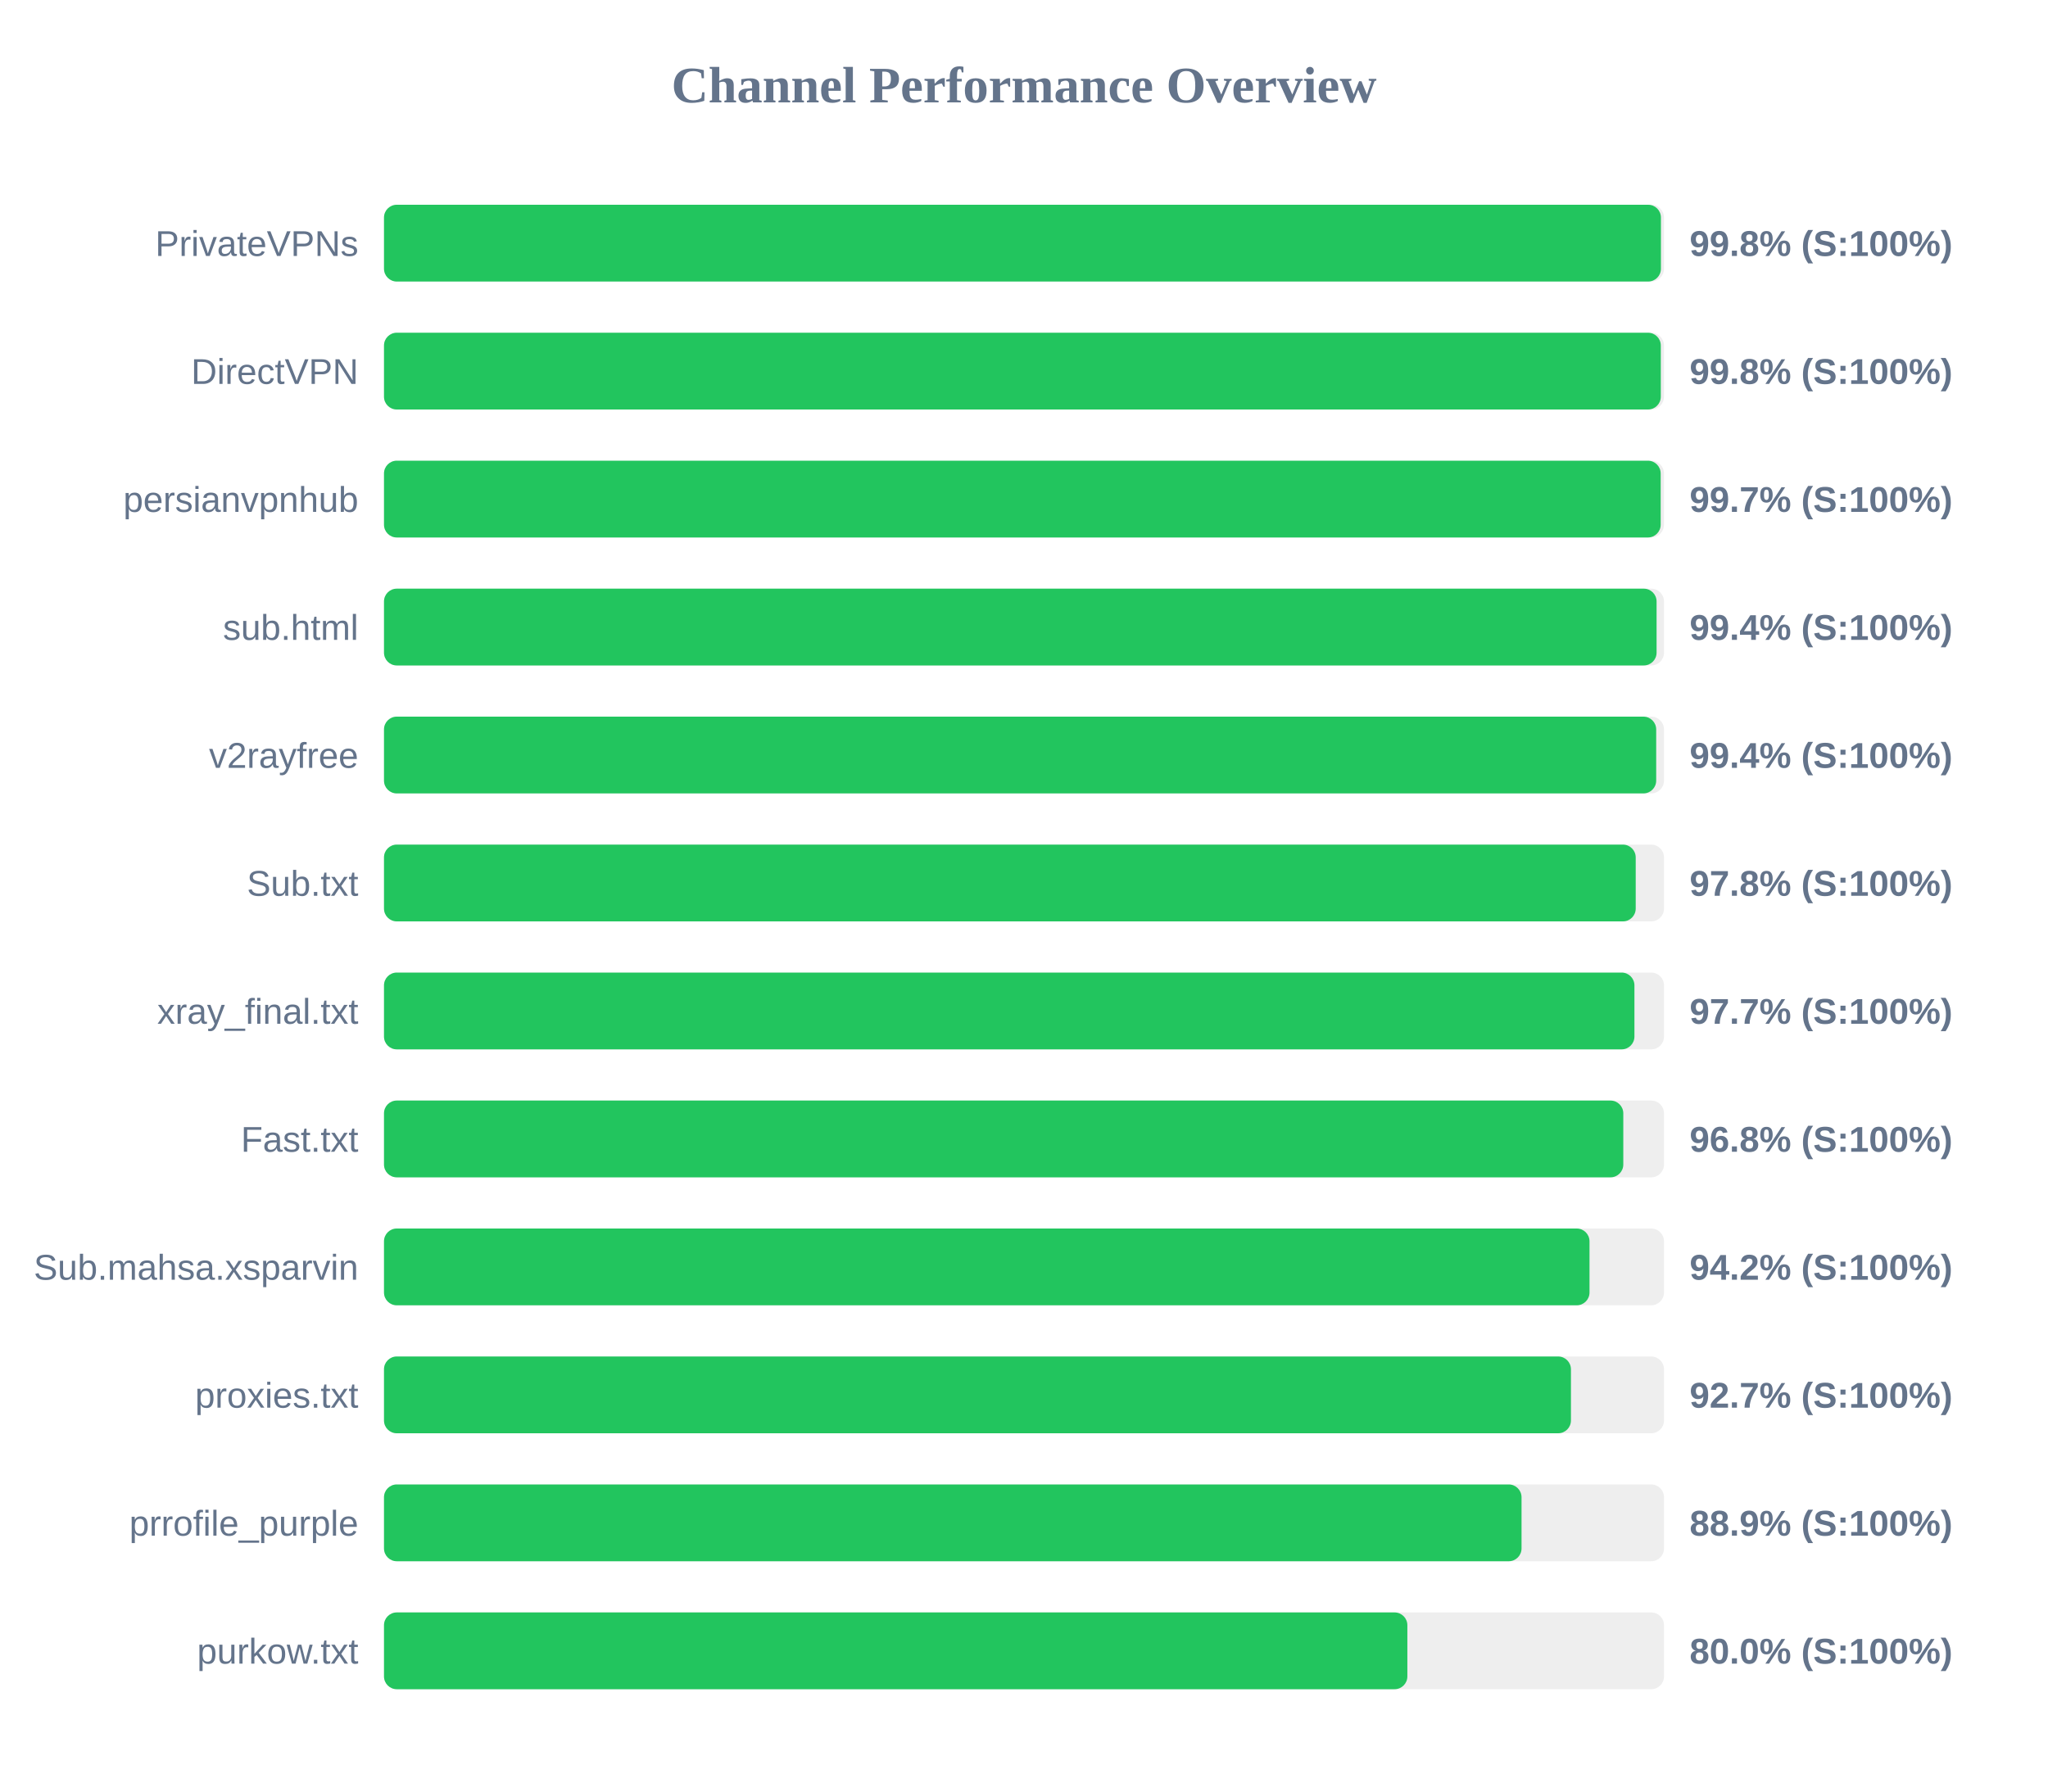
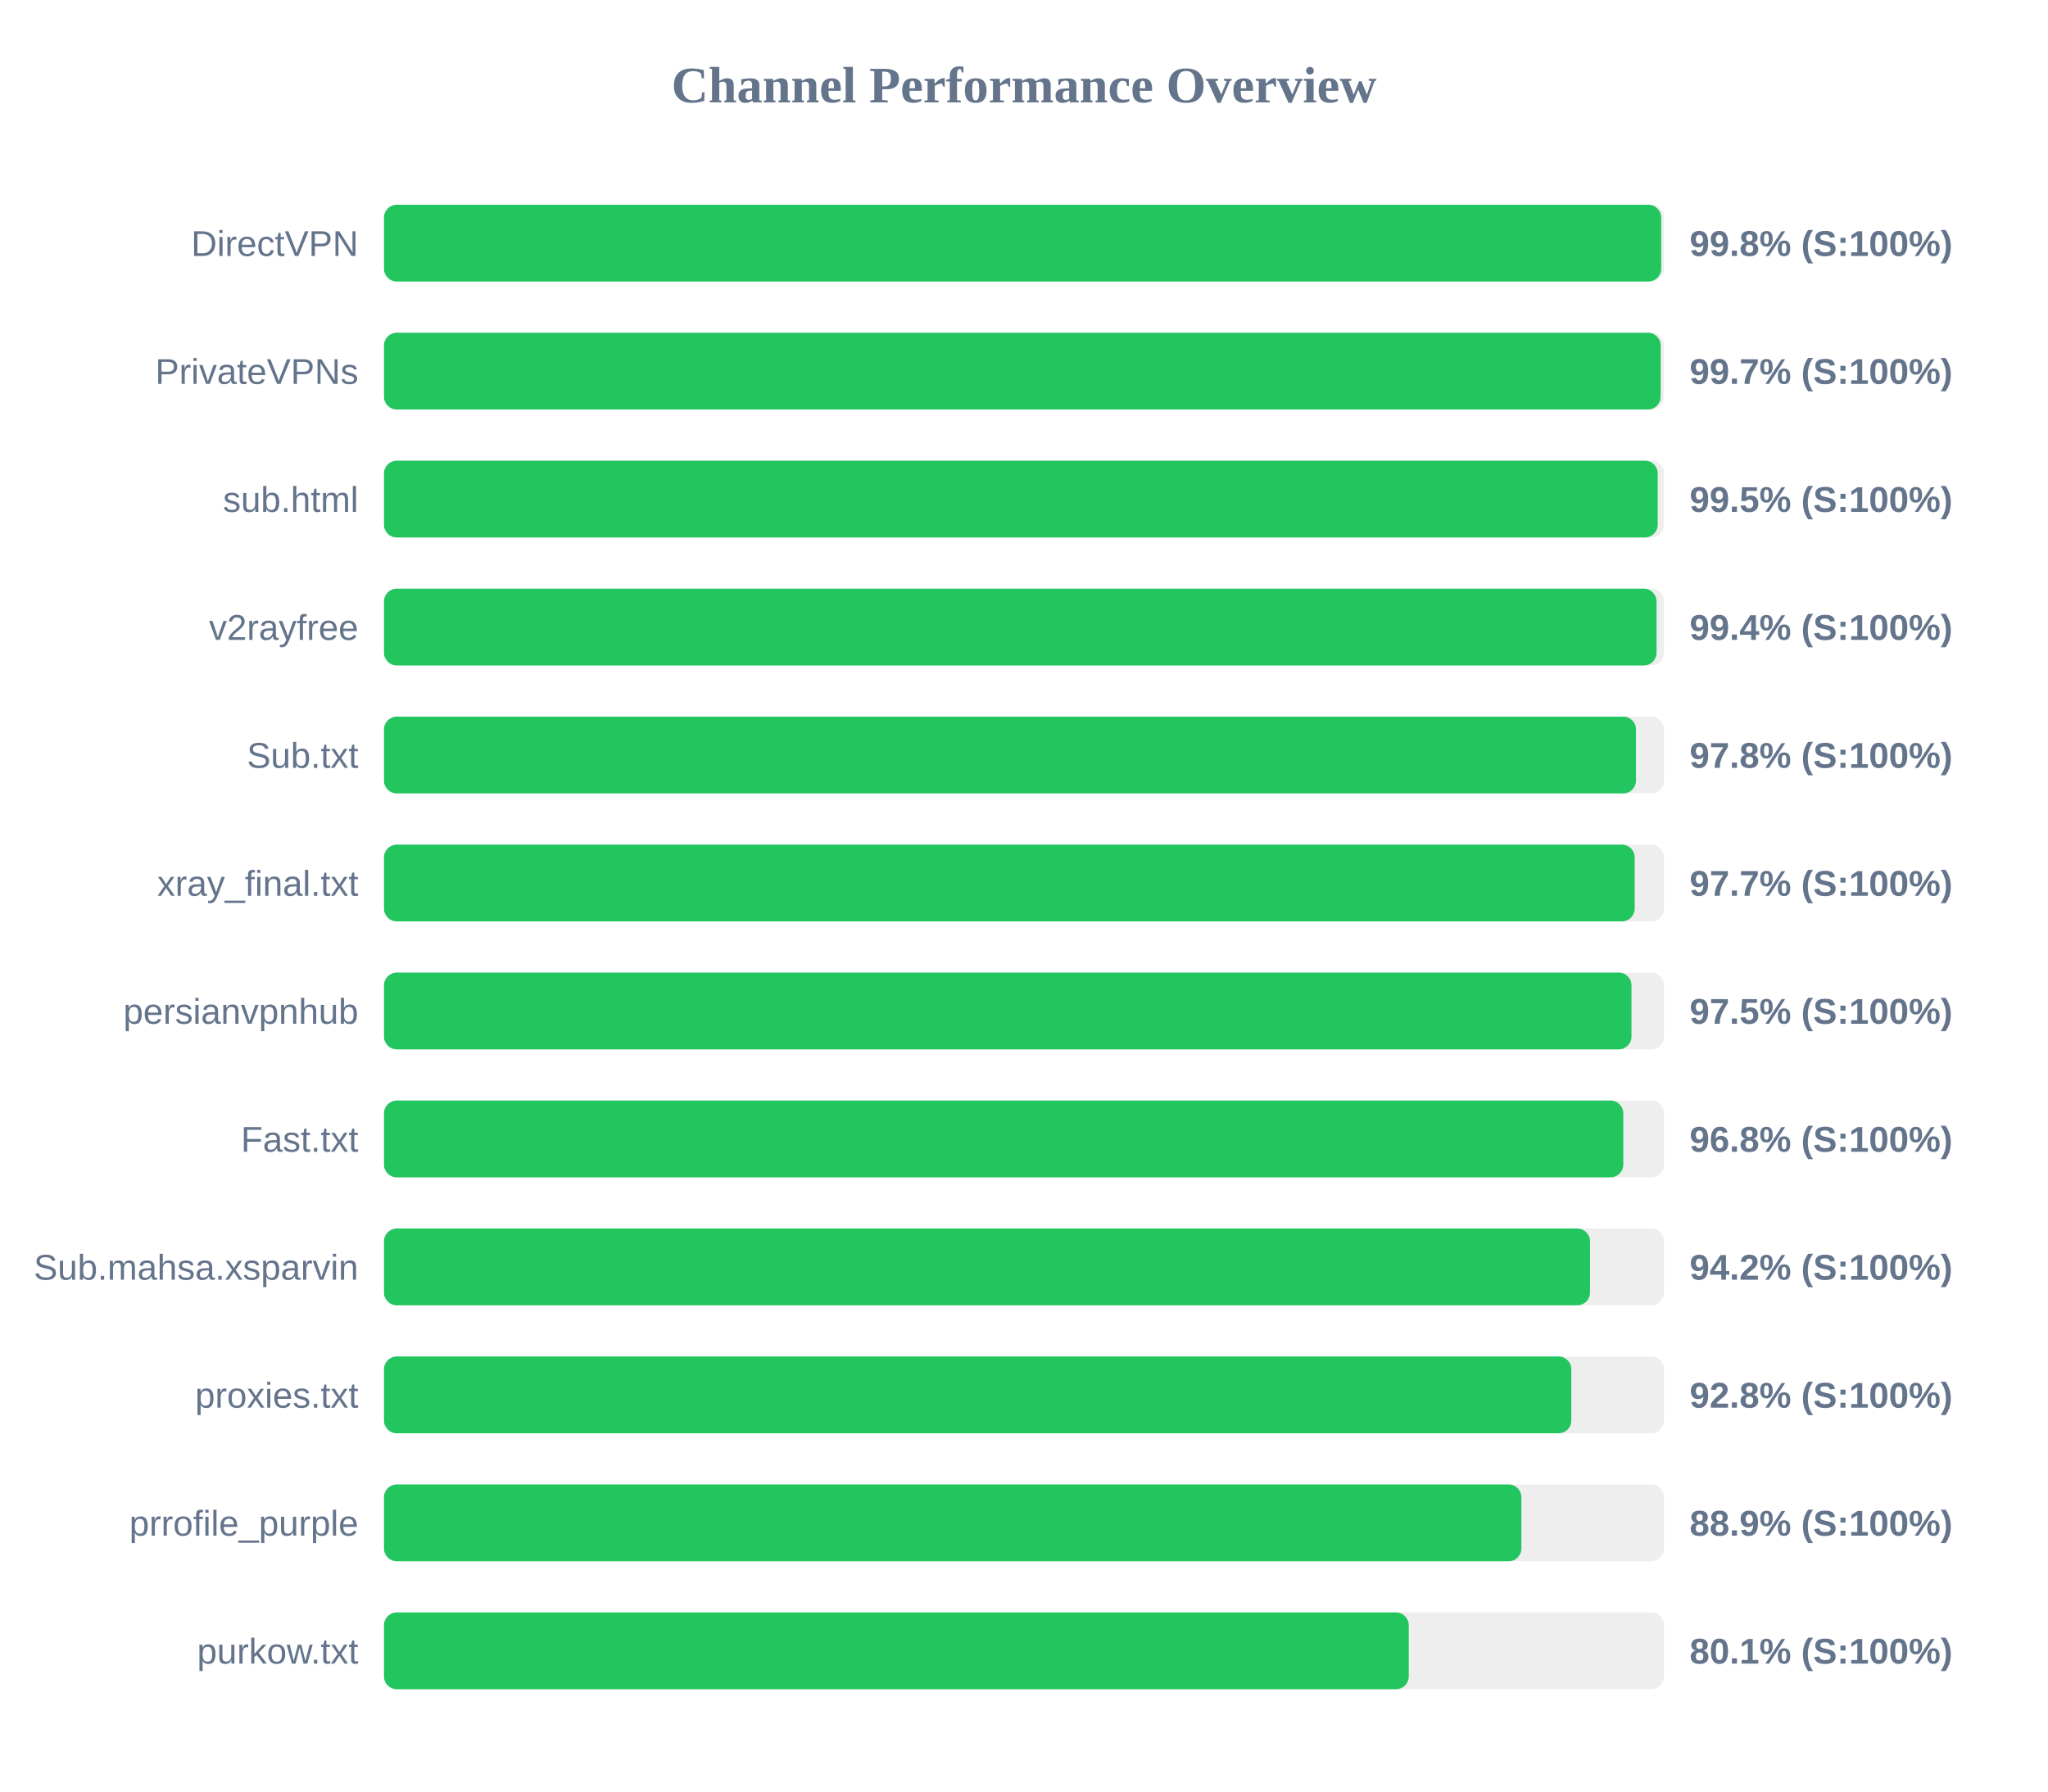
<svg xmlns="http://www.w3.org/2000/svg" width="800" height="700" version="1.1">
  <style>
        .row { font: 14px Arial; fill: #64748b; }
        .score { font: bold 14px Arial; fill: #64748b; }
    </style>
  <text x="400" y="40" text-anchor="middle" font-size="20px" font-weight="bold" fill="#64748b">Channel Performance Overview</text>
  <rect x="150" y="80" width="500" height="30" fill="#eee" rx="5" />
-   <rect x="150" y="80" width="498.8" height="30" fill="#22c55e" rx="5" />
-   <text x="140" y="100" text-anchor="end" class="row">PrivateVPNs</text>
+   <rect x="150" y="80" width="498.9" height="30" fill="#22c55e" rx="5" />
+   <text x="140" y="100" text-anchor="end" class="row">DirectVPN</text>
  <text x="660" y="100" text-anchor="start" class="score">99.8% (S:100%)</text>
  <rect x="150" y="130" width="500" height="30" fill="#eee" rx="5" />
-   <rect x="150" y="130" width="498.75" height="30" fill="#22c55e" rx="5" />
-   <text x="140" y="150" text-anchor="end" class="row">DirectVPN</text>
-   <text x="660" y="150" text-anchor="start" class="score">99.8% (S:100%)</text>
+   <rect x="150" y="130" width="498.7" height="30" fill="#22c55e" rx="5" />
+   <text x="140" y="150" text-anchor="end" class="row">PrivateVPNs</text>
+   <text x="660" y="150" text-anchor="start" class="score">99.7% (S:100%)</text>
  <rect x="150" y="180" width="500" height="30" fill="#eee" rx="5" />
-   <rect x="150" y="180" width="498.7" height="30" fill="#22c55e" rx="5" />
-   <text x="140" y="200" text-anchor="end" class="row">persianvpnhub</text>
-   <text x="660" y="200" text-anchor="start" class="score">99.7% (S:100%)</text>
+   <rect x="150" y="180" width="497.55" height="30" fill="#22c55e" rx="5" />
+   <text x="140" y="200" text-anchor="end" class="row">sub.html</text>
+   <text x="660" y="200" text-anchor="start" class="score">99.5% (S:100%)</text>
  <rect x="150" y="230" width="500" height="30" fill="#eee" rx="5" />
  <rect x="150" y="230" width="497.1" height="30" fill="#22c55e" rx="5" />
-   <text x="140" y="250" text-anchor="end" class="row">sub.html</text>
+   <text x="140" y="250" text-anchor="end" class="row">v2rayfree</text>
  <text x="660" y="250" text-anchor="start" class="score">99.4% (S:100%)</text>
  <rect x="150" y="280" width="500" height="30" fill="#eee" rx="5" />
-   <rect x="150" y="280" width="496.95" height="30" fill="#22c55e" rx="5" />
-   <text x="140" y="300" text-anchor="end" class="row">v2rayfree</text>
-   <text x="660" y="300" text-anchor="start" class="score">99.4% (S:100%)</text>
+   <rect x="150" y="280" width="489.05" height="30" fill="#22c55e" rx="5" />
+   <text x="140" y="300" text-anchor="end" class="row">Sub.txt</text>
+   <text x="660" y="300" text-anchor="start" class="score">97.8% (S:100%)</text>
  <rect x="150" y="330" width="500" height="30" fill="#eee" rx="5" />
-   <rect x="150" y="330" width="488.95" height="30" fill="#22c55e" rx="5" />
-   <text x="140" y="350" text-anchor="end" class="row">Sub.txt</text>
-   <text x="660" y="350" text-anchor="start" class="score">97.8% (S:100%)</text>
+   <rect x="150" y="330" width="488.55" height="30" fill="#22c55e" rx="5" />
+   <text x="140" y="350" text-anchor="end" class="row">xray_final.txt</text>
+   <text x="660" y="350" text-anchor="start" class="score">97.7% (S:100%)</text>
  <rect x="150" y="380" width="500" height="30" fill="#eee" rx="5" />
-   <rect x="150" y="380" width="488.45" height="30" fill="#22c55e" rx="5" />
-   <text x="140" y="400" text-anchor="end" class="row">xray_final.txt</text>
-   <text x="660" y="400" text-anchor="start" class="score">97.7% (S:100%)</text>
+   <rect x="150" y="380" width="487.3" height="30" fill="#22c55e" rx="5" />
+   <text x="140" y="400" text-anchor="end" class="row">persianvpnhub</text>
+   <text x="660" y="400" text-anchor="start" class="score">97.5% (S:100%)</text>
  <rect x="150" y="430" width="500" height="30" fill="#eee" rx="5" />
  <rect x="150" y="430" width="484.1" height="30" fill="#22c55e" rx="5" />
  <text x="140" y="450" text-anchor="end" class="row">Fast.txt</text>
  <text x="660" y="450" text-anchor="start" class="score">96.8% (S:100%)</text>
  <rect x="150" y="480" width="500" height="30" fill="#eee" rx="5" />
-   <rect x="150" y="480" width="470.9" height="30" fill="#22c55e" rx="5" />
+   <rect x="150" y="480" width="471.1" height="30" fill="#22c55e" rx="5" />
  <text x="140" y="500" text-anchor="end" class="row">Sub.mahsa.xsparvin</text>
  <text x="660" y="500" text-anchor="start" class="score">94.2% (S:100%)</text>
  <rect x="150" y="530" width="500" height="30" fill="#eee" rx="5" />
-   <rect x="150" y="530" width="463.65" height="30" fill="#22c55e" rx="5" />
+   <rect x="150" y="530" width="463.8" height="30" fill="#22c55e" rx="5" />
  <text x="140" y="550" text-anchor="end" class="row">proxies.txt</text>
-   <text x="660" y="550" text-anchor="start" class="score">92.7% (S:100%)</text>
+   <text x="660" y="550" text-anchor="start" class="score">92.8% (S:100%)</text>
  <rect x="150" y="580" width="500" height="30" fill="#eee" rx="5" />
-   <rect x="150" y="580" width="444.35" height="30" fill="#22c55e" rx="5" />
+   <rect x="150" y="580" width="444.3" height="30" fill="#22c55e" rx="5" />
  <text x="140" y="600" text-anchor="end" class="row">prrofile_purple</text>
  <text x="660" y="600" text-anchor="start" class="score">88.9% (S:100%)</text>
  <rect x="150" y="630" width="500" height="30" fill="#eee" rx="5" />
-   <rect x="150" y="630" width="399.75" height="30" fill="#22c55e" rx="5" />
+   <rect x="150" y="630" width="400.3" height="30" fill="#22c55e" rx="5" />
  <text x="140" y="650" text-anchor="end" class="row">purkow.txt</text>
-   <text x="660" y="650" text-anchor="start" class="score">80.0% (S:100%)</text>
+   <text x="660" y="650" text-anchor="start" class="score">80.1% (S:100%)</text>
</svg>
